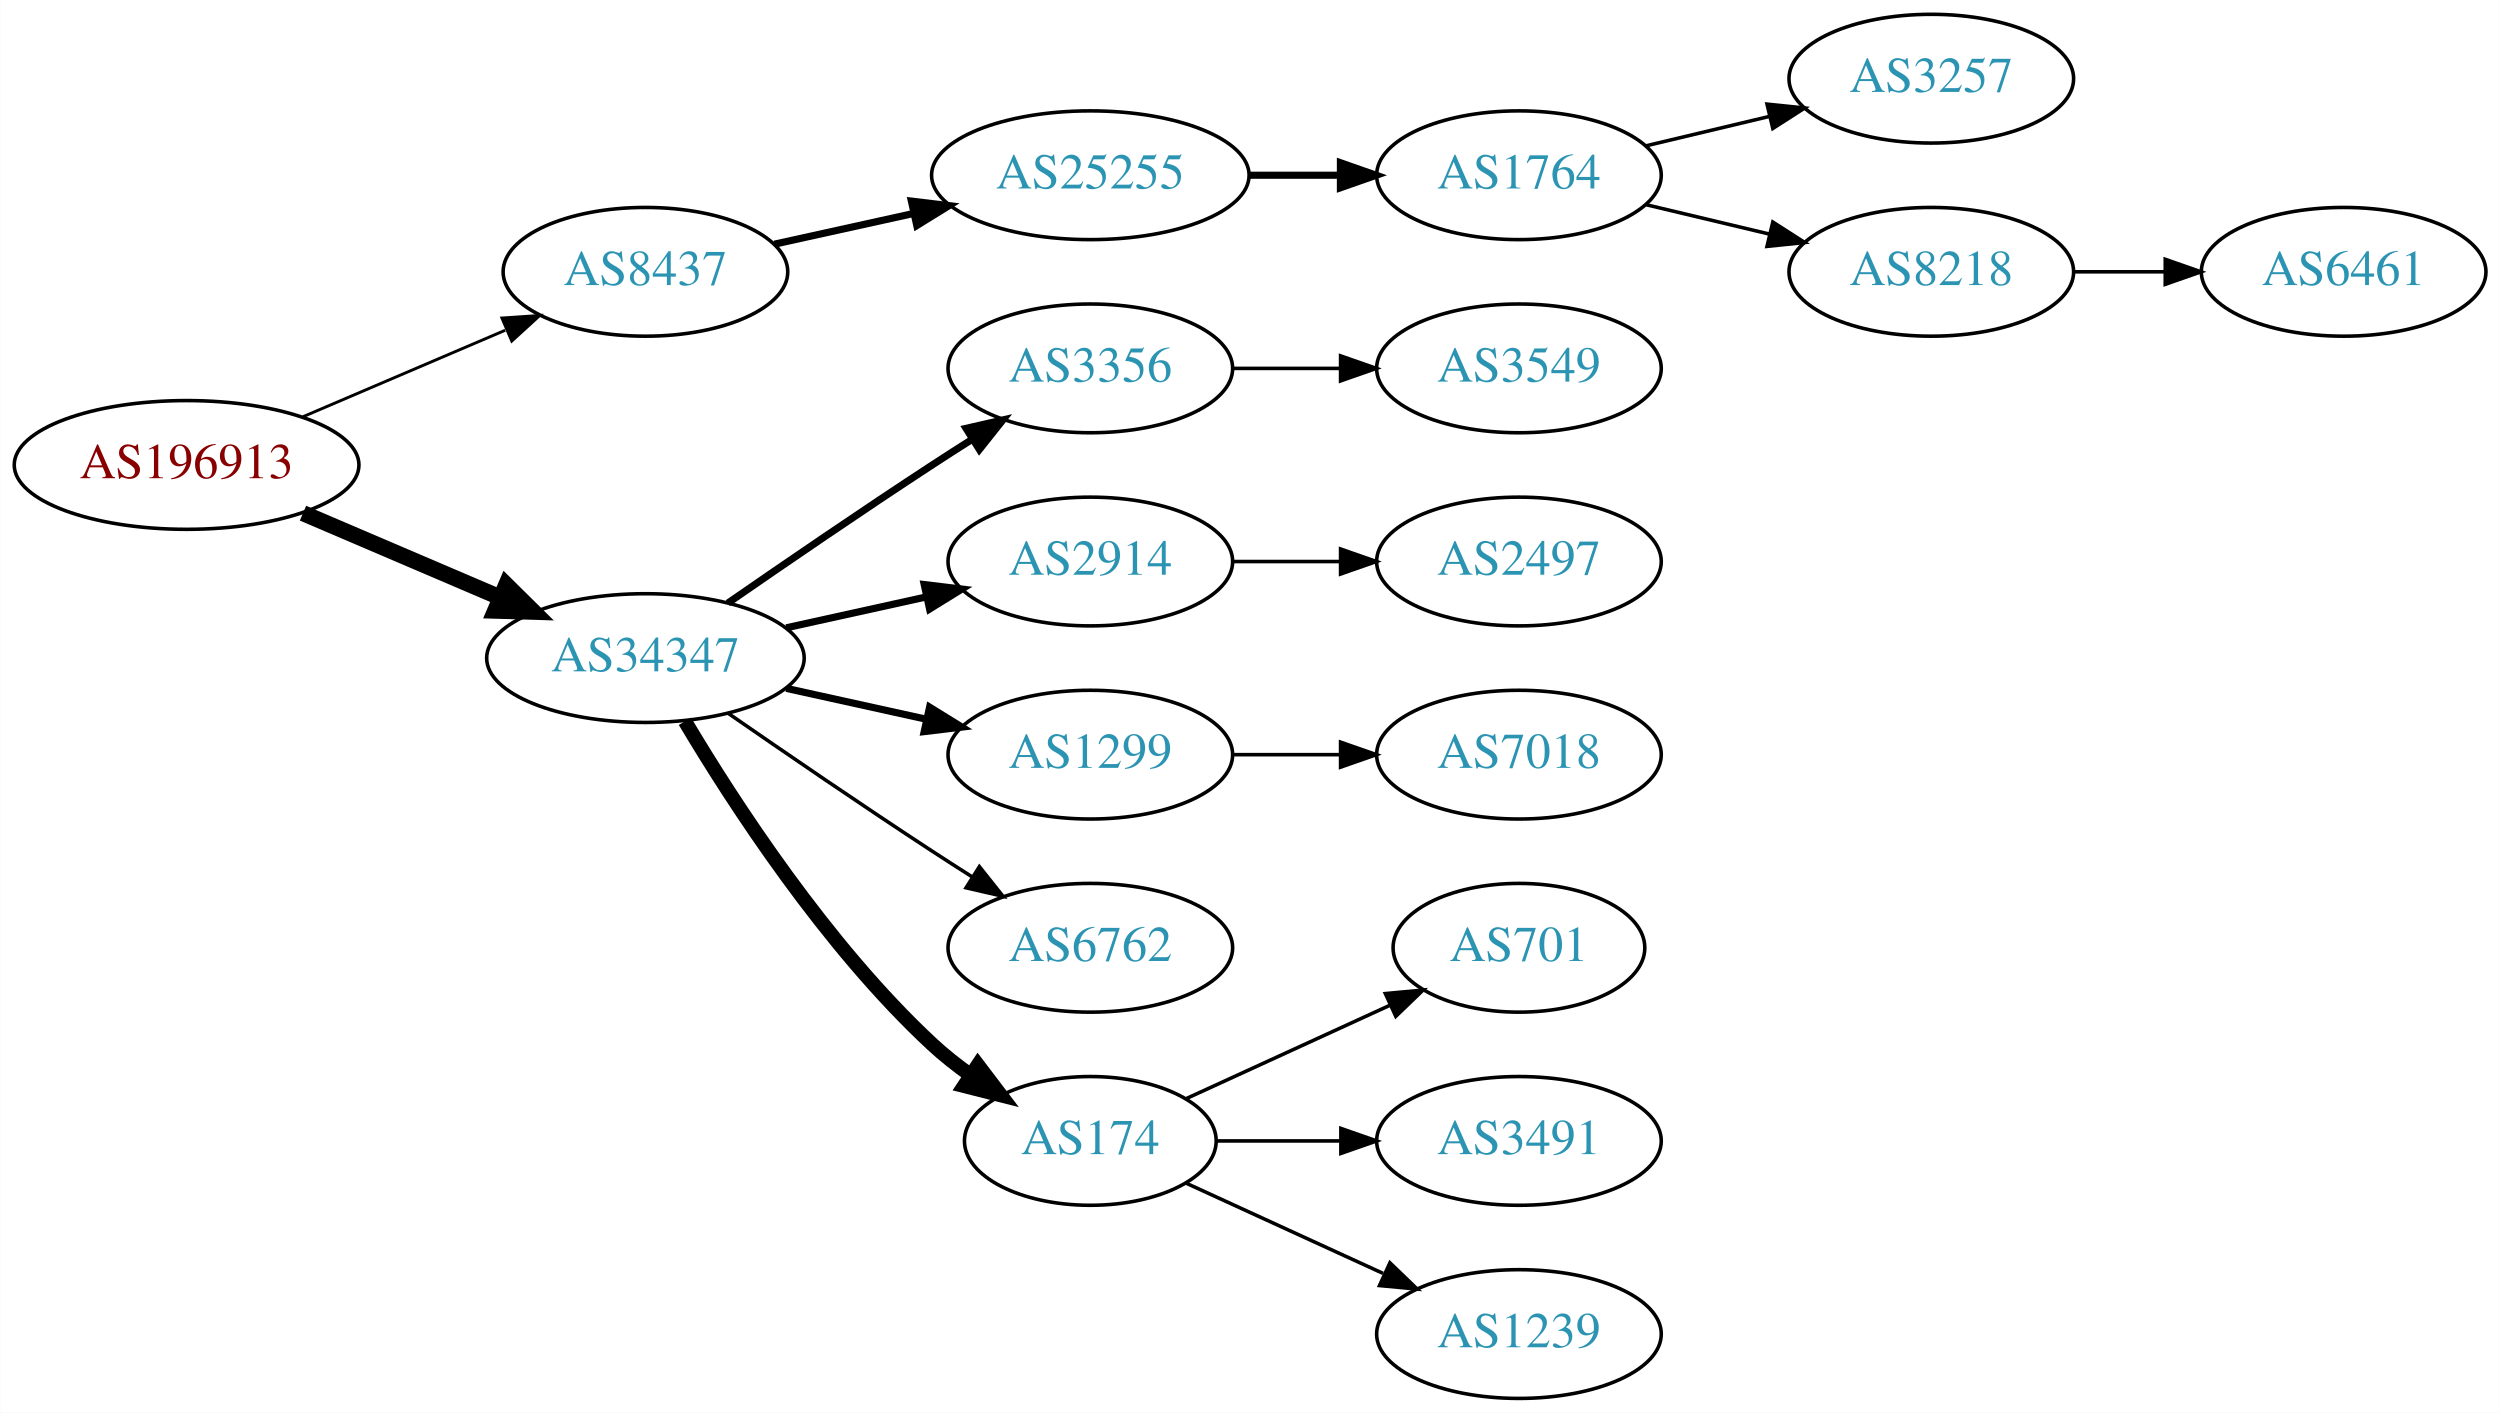
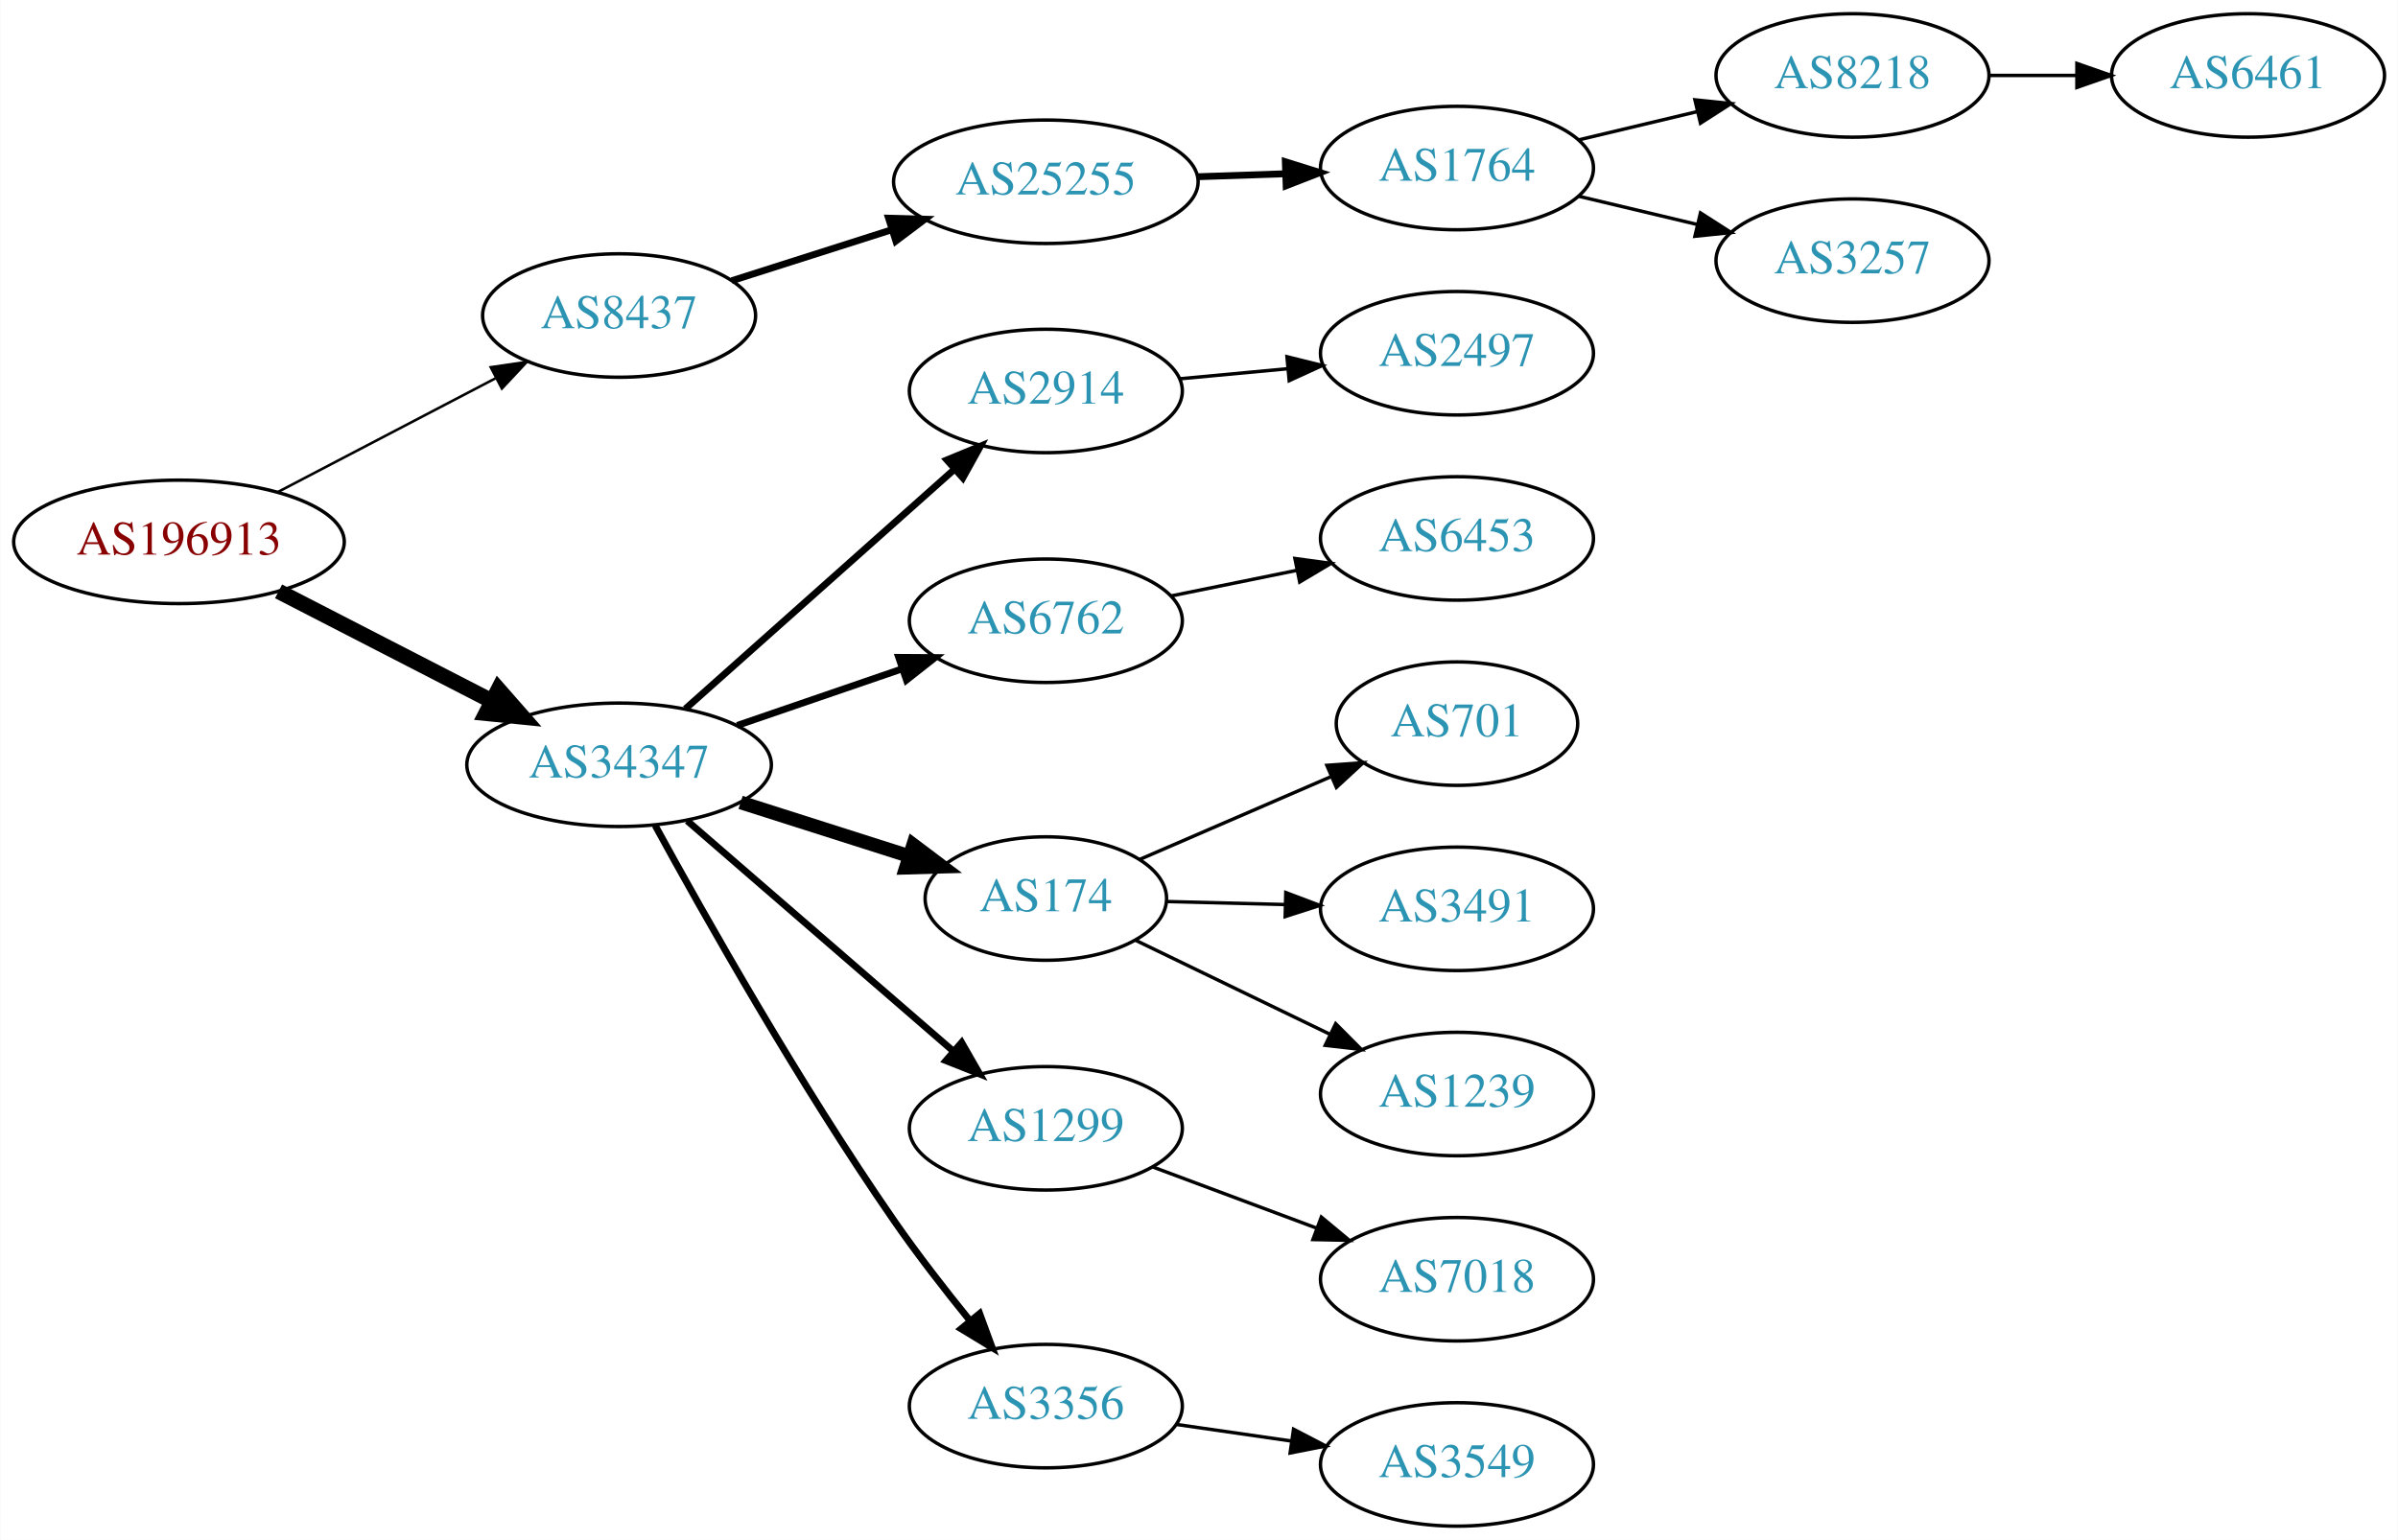
- <svg xmlns="http://www.w3.org/2000/svg" xmlns:xlink="http://www.w3.org/1999/xlink" width="699pt" height="395pt" viewBox="0.00 0.00 698.85 395.00">
-   <g id="graph0" class="graph" transform="scale(1 1) rotate(0) translate(4 391)">
-     <polygon fill="white" stroke="none" points="-4,4 -4,-391 694.855,-391 694.855,4 -4,4" />
+ <svg xmlns="http://www.w3.org/2000/svg" xmlns:xlink="http://www.w3.org/1999/xlink" width="699pt" height="449pt" viewBox="0.00 0.00 698.85 449.00">
+   <g id="graph0" class="graph" transform="scale(1 1) rotate(0) translate(4 445)">
+     <polygon fill="white" stroke="none" points="-4,4 -4,-445 694.855,-445 694.855,4 -4,4" />
    <g id="node1" class="node">
      <g id="a_node1">
        <a xlink:href="/asn/196913" xlink:title="AS196913 ~ Wallak Informatics GmbH [AT]">
-           <ellipse fill="#ffffff" stroke="black" cx="48.096" cy="-261" rx="48.192" ry="18" />
-           <text text-anchor="middle" x="48.096" y="-257.3" font-family="Times,serif" font-size="14.00" fill="#880000">AS196913</text>
+           <ellipse fill="#ffffff" stroke="black" cx="48.096" cy="-287" rx="48.192" ry="18" />
+           <text text-anchor="middle" x="48.096" y="-283.3" font-family="Times,serif" font-size="14.00" fill="#880000">AS196913</text>
        </a>
      </g>
    </g>
    <g id="node2" class="node">
      <g id="a_node2">
        <a xlink:href="/asn/8437" xlink:title="AS8437 ~ Hutchison Drei Austria GmbH [AT]">
-           <ellipse fill="#ffffff" stroke="black" cx="176.388" cy="-315" rx="39.794" ry="18" />
-           <text text-anchor="middle" x="176.388" y="-311.3" font-family="Times,serif" font-size="14.00" fill="#2c94b3">AS8437</text>
+           <ellipse fill="#ffffff" stroke="black" cx="176.388" cy="-353" rx="39.794" ry="18" />
+           <text text-anchor="middle" x="176.388" y="-349.3" font-family="Times,serif" font-size="14.00" fill="#2c94b3">AS8437</text>
        </a>
      </g>
    </g>
    <g id="edge1" class="edge">
-       <path fill="none" stroke="black" stroke-width="0.818" d="M80.639,-274.487C97.776,-281.815 119.097,-290.931 137.172,-298.66" />
-       <polygon fill="black" stroke="black" stroke-width="0.818" points="136.262,-302.077 146.832,-302.79 139.014,-295.641 136.262,-302.077" />
+       <path fill="none" stroke="black" stroke-width="0.75" d="M76.811,-301.484C95.49,-311.246 120.285,-324.204 140.335,-334.681" />
+       <polygon fill="black" stroke="black" stroke-width="0.75" points="138.976,-337.921 149.46,-339.45 142.218,-331.717 138.976,-337.921" />
    </g>
    <g id="node3" class="node">
      <g id="a_node3">
        <a xlink:href="/asn/34347" xlink:title="AS34347 ~ HALLAG Kommunal GmbH [AT]">
-           <ellipse fill="#ffffff" stroke="black" cx="176.388" cy="-207" rx="44.393" ry="18" />
-           <text text-anchor="middle" x="176.388" y="-203.3" font-family="Times,serif" font-size="14.00" fill="#2c94b3">AS34347</text>
+           <ellipse fill="#ffffff" stroke="black" cx="176.388" cy="-222" rx="44.393" ry="18" />
+           <text text-anchor="middle" x="176.388" y="-218.3" font-family="Times,serif" font-size="14.00" fill="#2c94b3">AS34347</text>
        </a>
      </g>
    </g>
    <g id="edge2" class="edge">
-       <path fill="none" stroke="black" stroke-width="4.5" d="M80.639,-247.513C97.283,-240.396 117.873,-231.592 135.604,-224.011" />
-       <polygon fill="black" stroke="black" stroke-width="4.5" points="137.469,-227.495 145.116,-219.943 134.373,-220.255 137.469,-227.495" />
+       <path fill="none" stroke="black" stroke-width="4.5" d="M77.124,-272.574C95.442,-263.146 119.542,-250.743 139.29,-240.579" />
+       <polygon fill="black" stroke="black" stroke-width="4.5" points="141.215,-244.016 148.304,-235.939 137.611,-237.014 141.215,-244.016" />
    </g>
    <g id="node4" class="node">
      <g id="a_node4">
        <a xlink:href="/asn/25255" xlink:title="AS25255 ~ ==&gt; TELE2 AUSTRIA &lt;== [AT]">
-           <ellipse fill="#ffffff" stroke="black" cx="300.78" cy="-342" rx="44.393" ry="18" />
-           <text text-anchor="middle" x="300.78" y="-338.3" font-family="Times,serif" font-size="14.00" fill="#2c94b3">AS25255</text>
+           <ellipse fill="#ffffff" stroke="black" cx="300.78" cy="-392" rx="44.393" ry="18" />
+           <text text-anchor="middle" x="300.78" y="-388.3" font-family="Times,serif" font-size="14.00" fill="#2c94b3">AS25255</text>
        </a>
      </g>
    </g>
    <g id="edge3" class="edge">
-       <path fill="none" stroke="black" stroke-width="2" d="M212.46,-322.737C224.5,-325.393 238.2,-328.415 251.121,-331.266" />
-       <polygon fill="black" stroke="black" stroke-width="2" points="250.75,-334.768 261.269,-333.505 252.258,-327.932 250.75,-334.768" />
+       <path fill="none" stroke="black" stroke-width="2" d="M209.225,-363.145C223.402,-367.662 240.334,-373.058 255.7,-377.954" />
+       <polygon fill="black" stroke="black" stroke-width="2" points="254.936,-381.384 265.526,-381.085 257.061,-374.714 254.936,-381.384" />
    </g>
    <g id="node9" class="node">
      <g id="a_node9">
-         <a xlink:href="/asn/3356" xlink:title="AS3356 ~ Level 3 Parent, LLC [US]">
-           <ellipse fill="#ffffff" stroke="black" cx="300.78" cy="-288" rx="39.794" ry="18" />
-           <text text-anchor="middle" x="300.78" y="-284.3" font-family="Times,serif" font-size="14.00" fill="#2c94b3">AS3356</text>
+         <a xlink:href="/asn/2914" xlink:title="AS2914 ~ NTT America, Inc. [US]">
+           <ellipse fill="#ffffff" stroke="black" cx="300.78" cy="-331" rx="39.794" ry="18" />
+           <text text-anchor="middle" x="300.78" y="-327.3" font-family="Times,serif" font-size="14.00" fill="#2c94b3">AS2914</text>
        </a>
      </g>
    </g>
    <g id="edge8" class="edge">
-       <path fill="none" stroke="black" stroke-width="2" d="M199.418,-222.367C215.221,-233.305 237.077,-248.261 256.584,-261 260.166,-263.339 263.936,-265.759 267.696,-268.144" />
-       <polygon fill="black" stroke="black" stroke-width="2" points="266.03,-271.231 276.357,-273.596 269.759,-265.307 266.03,-271.231" />
+       <path fill="none" stroke="black" stroke-width="2" d="M195.711,-238.318C216.561,-256.887 250.754,-287.339 274.219,-308.236" />
+       <polygon fill="black" stroke="black" stroke-width="2" points="271.935,-310.889 281.731,-314.926 276.591,-305.661 271.935,-310.889" />
    </g>
    <g id="node10" class="node">
      <g id="a_node10">
-         <a xlink:href="/asn/2914" xlink:title="AS2914 ~ NTT America, Inc. [US]">
-           <ellipse fill="#ffffff" stroke="black" cx="300.78" cy="-234" rx="39.794" ry="18" />
-           <text text-anchor="middle" x="300.78" y="-230.3" font-family="Times,serif" font-size="14.00" fill="#2c94b3">AS2914</text>
+         <a xlink:href="/asn/6762" xlink:title="AS6762 ~ TELECOM ITALIA SPARKLE S.p.A. [IT]">
+           <ellipse fill="#ffffff" stroke="black" cx="300.78" cy="-264" rx="39.794" ry="18" />
+           <text text-anchor="middle" x="300.78" y="-260.3" font-family="Times,serif" font-size="14.00" fill="#2c94b3">AS6762</text>
        </a>
      </g>
    </g>
    <g id="edge9" class="edge">
-       <path fill="none" stroke="black" stroke-width="2" d="M215.777,-215.469C228.168,-218.202 242.015,-221.257 254.836,-224.085" />
-       <polygon fill="black" stroke="black" stroke-width="2" points="254.331,-227.558 264.85,-226.295 255.839,-220.722 254.331,-227.558" />
+       <path fill="none" stroke="black" stroke-width="2" d="M210.832,-233.477C225.579,-238.537 243.054,-244.534 258.594,-249.867" />
+       <polygon fill="black" stroke="black" stroke-width="2" points="257.885,-253.324 268.479,-253.259 260.157,-246.703 257.885,-253.324" />
    </g>
    <g id="node11" class="node">
      <g id="a_node11">
-         <a xlink:href="/asn/1299" xlink:title="AS1299 ~ Telia Carrier [EU]">
-           <ellipse fill="#ffffff" stroke="black" cx="300.78" cy="-180" rx="39.794" ry="18" />
-           <text text-anchor="middle" x="300.78" y="-176.3" font-family="Times,serif" font-size="14.00" fill="#2c94b3">AS1299</text>
+         <a xlink:href="/asn/174" xlink:title="AS174 ~ Cogent Communications [US]">
+           <ellipse fill="#ffffff" stroke="black" cx="300.78" cy="-183" rx="35.194" ry="18" />
+           <text text-anchor="middle" x="300.78" y="-179.3" font-family="Times,serif" font-size="14.00" fill="#2c94b3">AS174</text>
        </a>
      </g>
    </g>
    <g id="edge10" class="edge">
-       <path fill="none" stroke="black" stroke-width="2" d="M215.777,-198.531C228.168,-195.798 242.015,-192.743 254.836,-189.915" />
-       <polygon fill="black" stroke="black" stroke-width="2" points="255.839,-193.278 264.85,-187.705 254.331,-186.442 255.839,-193.278" />
+       <path fill="none" stroke="black" stroke-width="4" d="M211.806,-211.033C227.002,-206.19 244.942,-200.474 260.644,-195.47" />
+       <polygon fill="black" stroke="black" stroke-width="4" points="262.124,-198.673 270.589,-192.302 259.998,-192.003 262.124,-198.673" />
    </g>
    <g id="node12" class="node">
      <g id="a_node12">
-         <a xlink:href="/asn/6762" xlink:title="AS6762 ~ TELECOM ITALIA SPARKLE S.p.A. [IT]">
-           <ellipse fill="#ffffff" stroke="black" cx="300.78" cy="-126" rx="39.794" ry="18" />
-           <text text-anchor="middle" x="300.78" y="-122.3" font-family="Times,serif" font-size="14.00" fill="#2c94b3">AS6762</text>
+         <a xlink:href="/asn/1299" xlink:title="AS1299 ~ Telia Carrier [EU]">
+           <ellipse fill="#ffffff" stroke="black" cx="300.78" cy="-116" rx="39.794" ry="18" />
+           <text text-anchor="middle" x="300.78" y="-112.3" font-family="Times,serif" font-size="14.00" fill="#2c94b3">AS1299</text>
        </a>
      </g>
    </g>
    <g id="edge11" class="edge">
-       <path fill="none" stroke="black" d="M199.418,-191.633C215.221,-180.695 237.077,-165.739 256.584,-153 260.166,-150.661 263.936,-148.241 267.696,-145.856" />
-       <polygon fill="black" stroke="black" points="269.759,-148.693 276.357,-140.404 266.03,-142.769 269.759,-148.693" />
+       <path fill="none" stroke="black" stroke-width="2" d="M196.243,-205.67C216.997,-187.695 250.494,-158.684 273.744,-138.549" />
+       <polygon fill="black" stroke="black" stroke-width="2" points="276.235,-141.021 281.503,-131.829 271.652,-135.73 276.235,-141.021" />
    </g>
    <g id="node13" class="node">
      <g id="a_node13">
-         <a xlink:href="/asn/174" xlink:title="AS174 ~ Cogent Communications [US]">
-           <ellipse fill="#ffffff" stroke="black" cx="300.78" cy="-72" rx="35.194" ry="18" />
-           <text text-anchor="middle" x="300.78" y="-68.3" font-family="Times,serif" font-size="14.00" fill="#2c94b3">AS174</text>
+         <a xlink:href="/asn/3356" xlink:title="AS3356 ~ Level 3 Parent, LLC [US]">
+           <ellipse fill="#ffffff" stroke="black" cx="300.78" cy="-35" rx="39.794" ry="18" />
+           <text text-anchor="middle" x="300.78" y="-31.3" font-family="Times,serif" font-size="14.00" fill="#2c94b3">AS3356</text>
        </a>
      </g>
    </g>
    <g id="edge12" class="edge">
-       <path fill="none" stroke="black" stroke-width="4" d="M187.433,-189.329C201.004,-166.528 226.937,-126.528 256.584,-99 259.881,-95.939 263.573,-93.028 267.374,-90.328" />
-       <polygon fill="black" stroke="black" stroke-width="4" points="269.349,-93.219 275.756,-84.78 265.485,-87.381 269.349,-93.219" />
+       <path fill="none" stroke="black" stroke-width="2" d="M186.899,-204.307C201.074,-178.362 229.036,-128.762 256.584,-89 263.389,-79.178 271.432,-68.831 278.721,-59.851" />
+       <polygon fill="black" stroke="black" stroke-width="2" points="281.495,-61.989 285.147,-52.044 276.09,-57.541 281.495,-61.989" />
    </g>
    <g id="node5" class="node">
      <g id="a_node5">
        <a xlink:href="/asn/1764" xlink:title="AS1764 ~ NEXTLAYER-AS [AT]">
-           <ellipse fill="#ffffff" stroke="black" cx="420.622" cy="-342" rx="39.794" ry="18" />
-           <text text-anchor="middle" x="420.622" y="-338.3" font-family="Times,serif" font-size="14.00" fill="#2c94b3">AS1764</text>
+           <ellipse fill="#ffffff" stroke="black" cx="420.622" cy="-396" rx="39.794" ry="18" />
+           <text text-anchor="middle" x="420.622" y="-392.3" font-family="Times,serif" font-size="14.00" fill="#2c94b3">AS1764</text>
        </a>
      </g>
    </g>
    <g id="edge4" class="edge">
-       <path fill="none" stroke="black" stroke-width="2" d="M344.991,-342C353.303,-342 362.066,-342 370.548,-342" />
-       <polygon fill="black" stroke="black" stroke-width="2" points="370.707,-345.5 380.707,-342 370.707,-338.5 370.707,-345.5" />
+       <path fill="none" stroke="black" stroke-width="2" d="M344.991,-393.467C353.303,-393.749 362.066,-394.046 370.548,-394.334" />
+       <polygon fill="black" stroke="black" stroke-width="2" points="370.594,-397.838 380.707,-394.679 370.832,-390.842 370.594,-397.838" />
    </g>
    <g id="node6" class="node">
      <g id="a_node6">
+         <a xlink:href="/asn/8218" xlink:title="AS8218 ~ legacy Neotelecoms [FR]">
+           <ellipse fill="#ffffff" stroke="black" cx="535.915" cy="-423" rx="39.794" ry="18" />
+           <text text-anchor="middle" x="535.915" y="-419.3" font-family="Times,serif" font-size="14.00" fill="#2c94b3">AS8218</text>
+         </a>
+       </g>
+     </g>
+     <g id="edge5" class="edge">
+       <path fill="none" stroke="black" d="M456.229,-404.248C467.101,-406.838 479.255,-409.735 490.698,-412.462" />
+       <polygon fill="black" stroke="black" points="489.981,-415.889 500.52,-414.803 491.604,-409.08 489.981,-415.889" />
+     </g>
+     <g id="node7" class="node">
+       <g id="a_node7">
        <a xlink:href="/asn/3257" xlink:title="AS3257 ~ GTT [DE]">
          <ellipse fill="#ffffff" stroke="black" cx="535.915" cy="-369" rx="39.794" ry="18" />
          <text text-anchor="middle" x="535.915" y="-365.3" font-family="Times,serif" font-size="14.00" fill="#2c94b3">AS3257</text>
        </a>
      </g>
    </g>
-     <g id="edge5" class="edge">
-       <path fill="none" stroke="black" d="M456.229,-350.248C467.101,-352.838 479.255,-355.735 490.698,-358.462" />
-       <polygon fill="black" stroke="black" points="489.981,-361.889 500.52,-360.803 491.604,-355.08 489.981,-361.889" />
-     </g>
-     <g id="node7" class="node">
-       <g id="a_node7">
-         <a xlink:href="/asn/8218" xlink:title="AS8218 ~ legacy Neotelecoms [FR]">
-           <ellipse fill="#ffffff" stroke="black" cx="535.915" cy="-315" rx="39.794" ry="18" />
-           <text text-anchor="middle" x="535.915" y="-311.3" font-family="Times,serif" font-size="14.00" fill="#2c94b3">AS8218</text>
-         </a>
-       </g>
-     </g>
    <g id="edge6" class="edge">
-       <path fill="none" stroke="black" d="M456.229,-333.752C467.101,-331.162 479.255,-328.265 490.698,-325.538" />
-       <polygon fill="black" stroke="black" points="491.604,-328.92 500.52,-323.197 489.981,-322.111 491.604,-328.92" />
+       <path fill="none" stroke="black" d="M456.229,-387.752C467.101,-385.162 479.255,-382.265 490.698,-379.538" />
+       <polygon fill="black" stroke="black" points="491.604,-382.92 500.52,-377.197 489.981,-376.111 491.604,-382.92" />
    </g>
    <g id="node8" class="node">
      <g id="a_node8">
        <a xlink:href="/asn/6461" xlink:title="AS6461 ~ Zayo Bandwidth [US]">
-           <ellipse fill="#ffffff" stroke="black" cx="651.208" cy="-315" rx="39.794" ry="18" />
-           <text text-anchor="middle" x="651.208" y="-311.3" font-family="Times,serif" font-size="14.00" fill="#2c94b3">AS6461</text>
+           <ellipse fill="#ffffff" stroke="black" cx="651.208" cy="-423" rx="39.794" ry="18" />
+           <text text-anchor="middle" x="651.208" y="-419.3" font-family="Times,serif" font-size="14.00" fill="#2c94b3">AS6461</text>
        </a>
      </g>
    </g>
    <g id="edge7" class="edge">
-       <path fill="none" stroke="black" d="M575.587,-315C583.79,-315 592.554,-315 601.087,-315" />
-       <polygon fill="black" stroke="black" points="601.326,-318.5 611.326,-315 601.326,-311.5 601.326,-318.5" />
+       <path fill="none" stroke="black" d="M575.587,-423C583.79,-423 592.554,-423 601.087,-423" />
+       <polygon fill="black" stroke="black" points="601.326,-426.5 611.326,-423 601.326,-419.5 601.326,-426.5" />
+     </g>
+     <g id="node18" class="node">
+       <g id="a_node18">
+         <a xlink:href="/asn/2497" xlink:title="AS2497 ~ Internet Initiative Japan Inc. [JP]">
+           <ellipse fill="#ffffff" stroke="black" cx="420.622" cy="-342" rx="39.794" ry="18" />
+           <text text-anchor="middle" x="420.622" y="-338.3" font-family="Times,serif" font-size="14.00" fill="#2c94b3">AS2497</text>
+         </a>
+       </g>
+     </g>
+     <g id="edge17" class="edge">
+       <path fill="none" stroke="black" d="M339.714,-334.541C349.706,-335.474 360.624,-336.493 371.09,-337.47" />
+       <polygon fill="black" stroke="black" points="371.072,-340.983 381.355,-338.428 371.723,-334.014 371.072,-340.983" />
+     </g>
+     <g id="node17" class="node">
+       <g id="a_node17">
+         <a xlink:href="/asn/6453" xlink:title="AS6453 ~ TATA COMMUNICATIONS (AMERICA) INC [US]">
+           <ellipse fill="#ffffff" stroke="black" cx="420.622" cy="-288" rx="39.794" ry="18" />
+           <text text-anchor="middle" x="420.622" y="-284.3" font-family="Times,serif" font-size="14.00" fill="#2c94b3">AS6453</text>
+         </a>
+       </g>
+     </g>
+     <g id="edge16" class="edge">
+       <path fill="none" stroke="black" d="M337.136,-271.201C348.683,-273.552 361.675,-276.198 373.873,-278.683" />
+       <polygon fill="black" stroke="black" points="373.386,-282.155 383.883,-280.721 374.783,-275.296 373.386,-282.155" />
    </g>
    <g id="node14" class="node">
      <g id="a_node14">
-         <a xlink:href="/asn/3549" xlink:title="AS3549 ~ Level 3 Parent, LLC [US]">
-           <ellipse fill="#ffffff" stroke="black" cx="420.622" cy="-288" rx="39.794" ry="18" />
-           <text text-anchor="middle" x="420.622" y="-284.3" font-family="Times,serif" font-size="14.00" fill="#2c94b3">AS3549</text>
+         <a xlink:href="/asn/701" xlink:title="AS701 ~ UUNET [US]">
+           <ellipse fill="#ffffff" stroke="black" cx="420.622" cy="-234" rx="35.194" ry="18" />
+           <text text-anchor="middle" x="420.622" y="-230.3" font-family="Times,serif" font-size="14.00" fill="#2c94b3">AS701</text>
        </a>
      </g>
    </g>
    <g id="edge13" class="edge">
-       <path fill="none" stroke="black" d="M340.692,-288C350.246,-288 360.595,-288 370.558,-288" />
-       <polygon fill="black" stroke="black" points="370.751,-291.5 380.75,-288 370.75,-284.5 370.751,-291.5" />
+       <path fill="none" stroke="black" d="M328.226,-194.445C344.601,-201.532 365.843,-210.725 383.727,-218.465" />
+       <polygon fill="black" stroke="black" points="382.697,-221.833 393.264,-222.593 385.477,-215.409 382.697,-221.833" />
    </g>
    <g id="node15" class="node">
      <g id="a_node15">
-         <a xlink:href="/asn/2497" xlink:title="AS2497 ~ Internet Initiative Japan Inc. [JP]">
-           <ellipse fill="#ffffff" stroke="black" cx="420.622" cy="-234" rx="39.794" ry="18" />
-           <text text-anchor="middle" x="420.622" y="-230.3" font-family="Times,serif" font-size="14.00" fill="#2c94b3">AS2497</text>
+         <a xlink:href="/asn/3491" xlink:title="AS3491 ~ PCCW Global, Inc. [US]">
+           <ellipse fill="#ffffff" stroke="black" cx="420.622" cy="-180" rx="39.794" ry="18" />
+           <text text-anchor="middle" x="420.622" y="-176.3" font-family="Times,serif" font-size="14.00" fill="#2c94b3">AS3491</text>
        </a>
      </g>
    </g>
    <g id="edge14" class="edge">
-       <path fill="none" stroke="black" d="M340.692,-234C350.246,-234 360.595,-234 370.558,-234" />
-       <polygon fill="black" stroke="black" points="370.751,-237.5 380.75,-234 370.75,-230.5 370.751,-237.5" />
+       <path fill="none" stroke="black" d="M335.865,-182.132C346.695,-181.857 358.896,-181.546 370.565,-181.249" />
+       <polygon fill="black" stroke="black" points="370.728,-184.746 380.636,-180.993 370.55,-177.748 370.728,-184.746" />
+     </g>
+     <g id="node16" class="node">
+       <g id="a_node16">
+         <a xlink:href="/asn/1239" xlink:title="AS1239 ~ Sprint [US]">
+           <ellipse fill="#ffffff" stroke="black" cx="420.622" cy="-126" rx="39.794" ry="18" />
+           <text text-anchor="middle" x="420.622" y="-122.3" font-family="Times,serif" font-size="14.00" fill="#2c94b3">AS1239</text>
+         </a>
+       </g>
+     </g>
+     <g id="edge15" class="edge">
+       <path fill="none" stroke="black" d="M327.06,-170.772C343.531,-162.805 365.276,-152.287 383.551,-143.448" />
+       <polygon fill="black" stroke="black" points="385.267,-146.506 392.745,-139 382.219,-140.204 385.267,-146.506" />
    </g>
    <g id="node19" class="node">
      <g id="a_node19">
        <a xlink:href="/asn/7018" xlink:title="AS7018 ~ AT&amp;T Services, Inc. [US]">
-           <ellipse fill="#ffffff" stroke="black" cx="420.622" cy="-180" rx="39.794" ry="18" />
-           <text text-anchor="middle" x="420.622" y="-176.3" font-family="Times,serif" font-size="14.00" fill="#2c94b3">AS7018</text>
+           <ellipse fill="#ffffff" stroke="black" cx="420.622" cy="-72" rx="39.794" ry="18" />
+           <text text-anchor="middle" x="420.622" y="-68.3" font-family="Times,serif" font-size="14.00" fill="#2c94b3">AS7018</text>
        </a>
      </g>
    </g>
    <g id="edge18" class="edge">
-       <path fill="none" stroke="black" d="M340.692,-180C350.246,-180 360.595,-180 370.558,-180" />
-       <polygon fill="black" stroke="black" points="370.751,-183.5 380.75,-180 370.75,-176.5 370.751,-183.5" />
-     </g>
-     <g id="node16" class="node">
-       <g id="a_node16">
-         <a xlink:href="/asn/701" xlink:title="AS701 ~ UUNET [US]">
-           <ellipse fill="#ffffff" stroke="black" cx="420.622" cy="-126" rx="35.194" ry="18" />
-           <text text-anchor="middle" x="420.622" y="-122.3" font-family="Times,serif" font-size="14.00" fill="#2c94b3">AS701</text>
-         </a>
-       </g>
-     </g>
-     <g id="edge15" class="edge">
-       <path fill="none" stroke="black" d="M327.641,-83.85C344.372,-91.517 366.362,-101.594 384.646,-109.972" />
-       <polygon fill="black" stroke="black" points="383.272,-113.193 393.822,-114.177 386.189,-106.829 383.272,-113.193" />
-     </g>
-     <g id="node17" class="node">
-       <g id="a_node17">
-         <a xlink:href="/asn/3491" xlink:title="AS3491 ~ PCCW Global, Inc. [US]">
-           <ellipse fill="#ffffff" stroke="black" cx="420.622" cy="-72" rx="39.794" ry="18" />
-           <text text-anchor="middle" x="420.622" y="-68.3" font-family="Times,serif" font-size="14.00" fill="#2c94b3">AS3491</text>
-         </a>
-       </g>
-     </g>
-     <g id="edge16" class="edge">
-       <path fill="none" stroke="black" d="M336.181,-72C347.005,-72 359.173,-72 370.8,-72" />
-       <polygon fill="black" stroke="black" points="370.831,-75.5 380.831,-72 370.831,-68.5 370.831,-75.5" />
-     </g>
-     <g id="node18" class="node">
-       <g id="a_node18">
-         <a xlink:href="/asn/1239" xlink:title="AS1239 ~ Sprint [US]">
+       <path fill="none" stroke="black" d="M331.821,-104.783C346.391,-99.343 364.09,-92.735 379.77,-86.88" />
+       <polygon fill="black" stroke="black" points="381.082,-90.126 389.226,-83.349 378.633,-83.569 381.082,-90.126" />
+     </g>
+     <g id="node20" class="node">
+       <g id="a_node20">
+         <a xlink:href="/asn/3549" xlink:title="AS3549 ~ Level 3 Parent, LLC [US]">
          <ellipse fill="#ffffff" stroke="black" cx="420.622" cy="-18" rx="39.794" ry="18" />
-           <text text-anchor="middle" x="420.622" y="-14.3" font-family="Times,serif" font-size="14.00" fill="#2c94b3">AS1239</text>
-         </a>
-       </g>
-     </g>
-     <g id="edge17" class="edge">
-       <path fill="none" stroke="black" d="M327.641,-60.15C343.761,-52.762 364.764,-43.138 382.629,-34.952" />
-       <polygon fill="black" stroke="black" points="384.548,-37.923 392.18,-30.575 381.631,-31.559 384.548,-37.923" />
+           <text text-anchor="middle" x="420.622" y="-14.3" font-family="Times,serif" font-size="14.00" fill="#2c94b3">AS3549</text>
+         </a>
+       </g>
+     </g>
+     <g id="edge19" class="edge">
+       <path fill="none" stroke="black" d="M338.742,-29.668C349.388,-28.132 361.15,-26.435 372.33,-24.822" />
+       <polygon fill="black" stroke="black" points="372.988,-28.264 382.385,-23.372 371.988,-21.336 372.988,-28.264" />
    </g>
  </g>
</svg>
